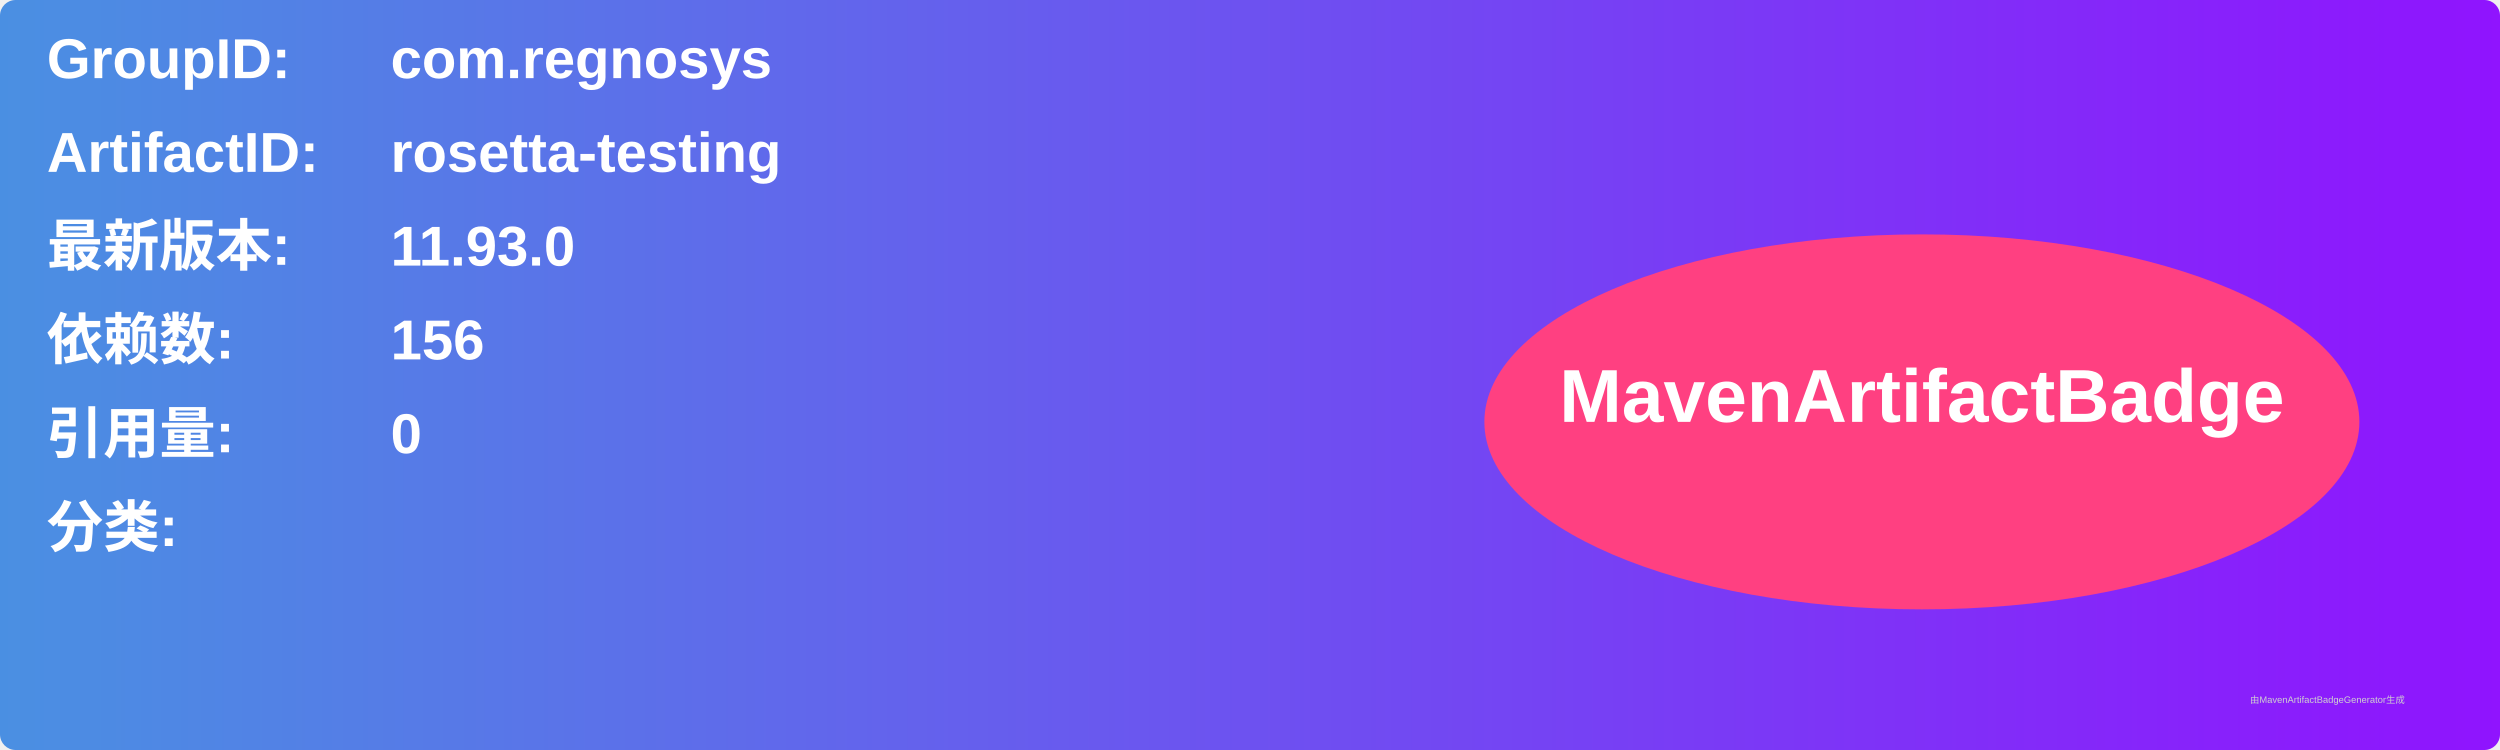
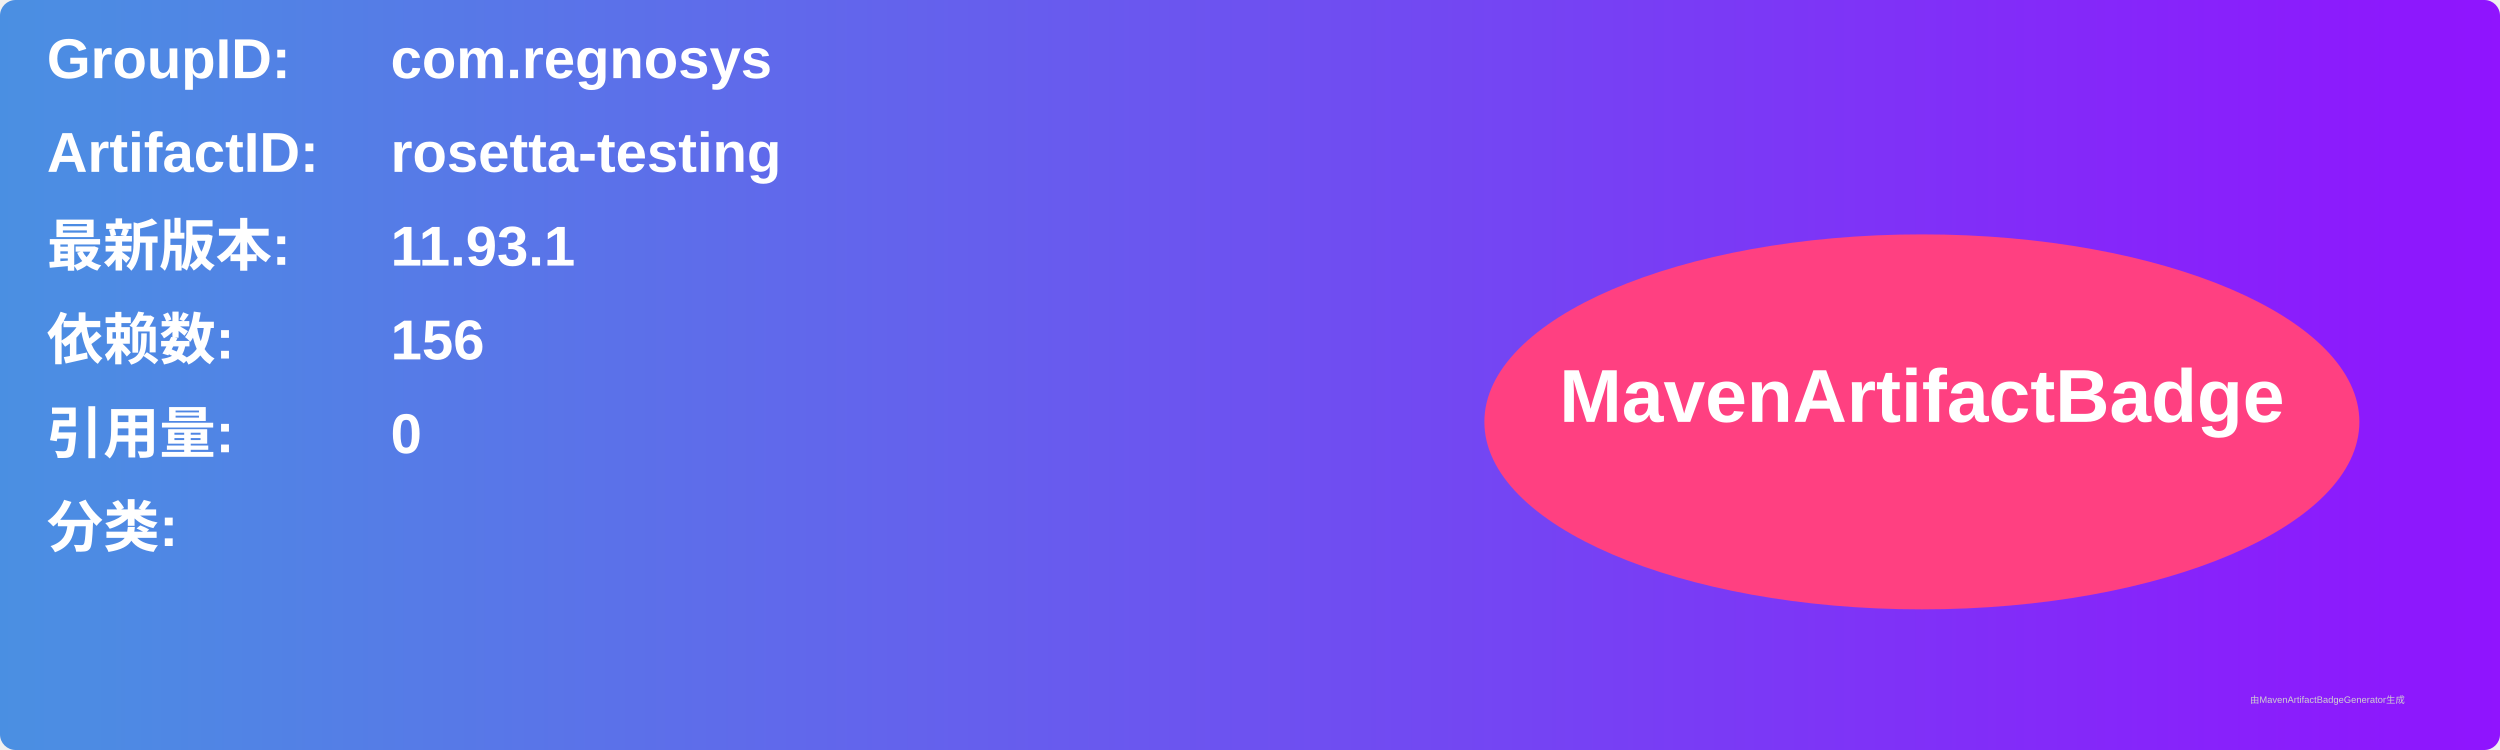
<svg xmlns="http://www.w3.org/2000/svg" width="800" height="240" viewBox="0 0 800 240">
  <linearGradient id="grad" x1="0%" y1="0%" x2="100%" y2="0%">
    <stop offset="0%" stop-color="#4a90e2" />
    <stop offset="100%" stop-color="#9013fe" />
  </linearGradient>
  <rect width="100%" height="100%" rx="5" ry="5" fill="url(#grad)" />
  <g transform="translate(15, 15)">
    <text x="0" y="10" font-family="Arial" font-size="18" fill="white" font-weight="bold" width="260">GroupID:</text>
    <text x="110" y="10" font-family="Arial" font-size="18" fill="white" font-weight="bold" width="460">com.regnosys</text>
    <text x="0" y="40" font-family="Arial" font-size="18" fill="white" font-weight="bold" width="260">ArtifactID:</text>
    <text x="110" y="40" font-family="Arial" font-size="18" fill="white" font-weight="bold" width="460">rosetta-testing</text>
    <text x="0" y="70" font-family="Arial" font-size="18" fill="white" font-weight="bold">最新版本:</text>
    <text x="110" y="70" font-family="Arial" font-size="18" fill="white" font-weight="bold">
-       <tspan font-weight="bold">11.93.0</tspan>
+       <tspan font-weight="bold">11.93.1</tspan>
    </text>
    <text x="0" y="100" font-family="Arial" font-size="18" fill="white" font-weight="bold">依赖数: </text>
    <text x="110" y="100" font-family="Arial" font-size="18" fill="white">
      <tspan font-weight="bold">156</tspan>
    </text>
    <text x="0" y="130" font-family="Arial" font-size="18" fill="white" font-weight="bold">引用量: </text>
    <text x="110" y="130" font-family="Arial" font-size="18" fill="white">
      <tspan font-weight="bold">0</tspan>
    </text>
    <text x="0" y="160" font-family="Arial" font-size="18" fill="white" font-weight="bold">分类:</text>
    <text x="10" y="190" font-family="Arial" font-size="10" fill="white">
      <tspan font-weight="bold" />
    </text>
    <ellipse cx="600" cy="120" rx="140" ry="60" fill="#ff4081" />
    <text x="600" y="120" text-anchor="middle" font-family="Arial" font-size="24" fill="white" font-weight="bold">MavenArtifactBadge</text>
  </g>
  <text x="720" y="225" font-family="Arial" font-size="3" fill="#d0d0d0">由MavenArtifactBadgeGenerator生成</text>
</svg>
